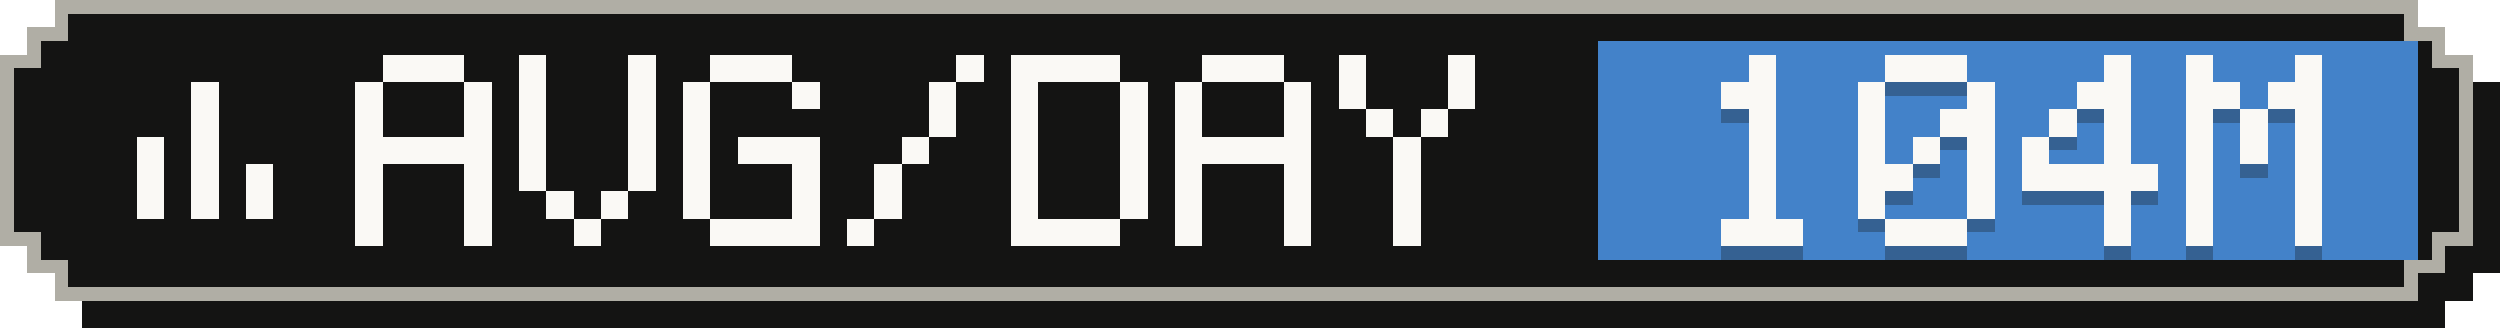
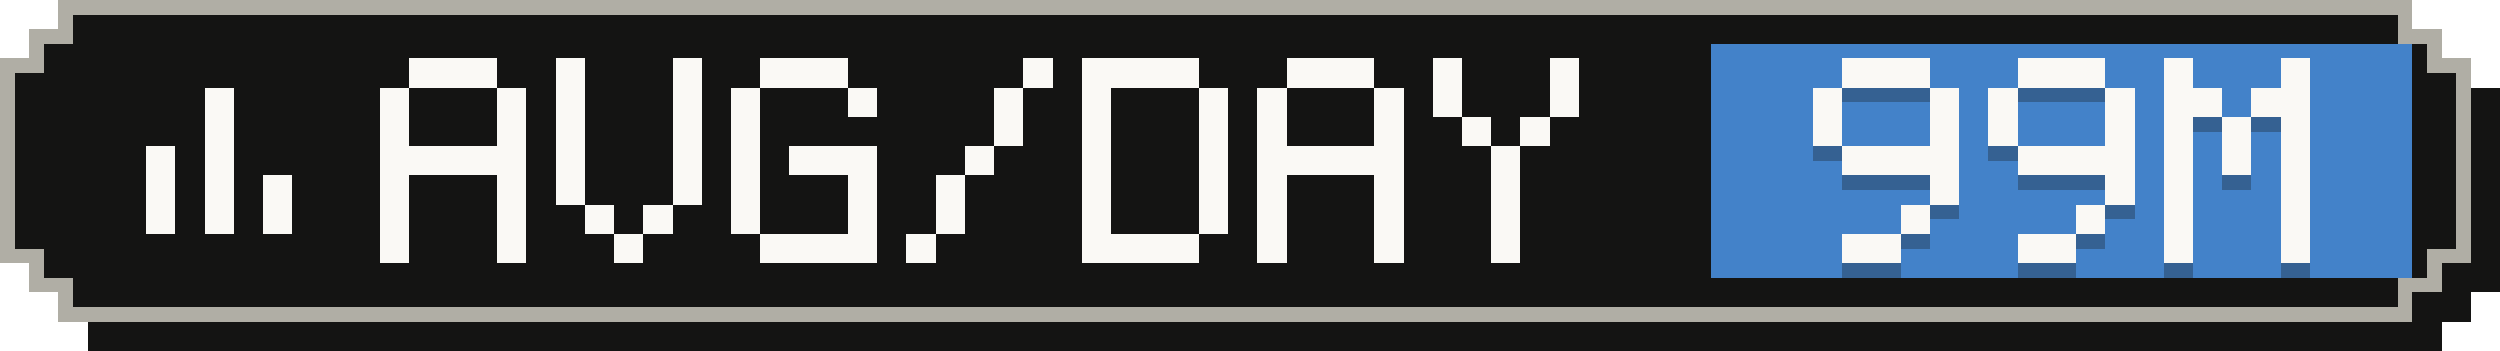
- <svg xmlns="http://www.w3.org/2000/svg" width="183" height="24" viewBox="0 0 183 24" role="img" aria-label="Average tokens per active day: 104M">
+ <svg xmlns="http://www.w3.org/2000/svg" width="171" height="24" viewBox="0 0 171 24" role="img" aria-label="Average tokens per active day: 99M">
  <g shape-rendering="crispEdges">
-     <path fill="#141413" d="M6,2 H179 V4 H181 V6 H183 V20 H181 V22 H179 V24 H6 V22 H4 V20 H2 V6 H4 V4 H6 Z" />
-     <path fill="#b0aea5" d="M4,0 H177 V2 H179 V4 H181 V18 H179 V20 H177 V22 H4 V20 H2 V18 H0 V4 H2 V2 H4 Z" />
-     <path fill="#141413" d="M5,1 H176 V3 H178 V5 H180 V17 H178 V19 H176 V21 H5 V19 H3 V17 H1 V5 H3 V3 H5 Z" />
-     <rect fill="#4382c9" x="117" y="3" width="60" height="16" />
+     <path fill="#141413" d="M6,2 H167 V4 H169 V6 H171 V20 H169 V22 H167 V24 H6 V22 H4 V20 H2 V6 H4 V4 H6 Z" />
+     <path fill="#b0aea5" d="M4,0 H165 V2 H167 V4 H169 V18 H167 V20 H165 V22 H4 V20 H2 V18 H0 V4 H2 V2 H4 Z" />
+     <path fill="#141413" d="M5,1 H164 V3 H166 V5 H168 V17 H166 V19 H164 V21 H5 V19 H3 V17 H1 V5 H3 V3 H5 Z" />
+     <rect fill="#4382c9" x="117" y="3" width="48" height="16" />
    <g fill="#faf9f5">
      <rect x="14" y="6" width="2" height="2" />
      <rect x="14" y="8" width="2" height="2" />
      <rect x="10" y="10" width="2" height="2" />
      <rect x="14" y="10" width="2" height="2" />
      <rect x="10" y="12" width="2" height="2" />
      <rect x="14" y="12" width="2" height="2" />
      <rect x="18" y="12" width="2" height="2" />
      <rect x="10" y="14" width="2" height="2" />
      <rect x="14" y="14" width="2" height="2" />
      <rect x="18" y="14" width="2" height="2" />
    </g>
    <g fill="#faf9f5">
      <rect x="28" y="4" width="6" height="2" />
      <rect x="26" y="6" width="2" height="2" />
      <rect x="34" y="6" width="2" height="2" />
      <rect x="26" y="8" width="2" height="2" />
      <rect x="34" y="8" width="2" height="2" />
      <rect x="26" y="10" width="10" height="2" />
      <rect x="26" y="12" width="2" height="2" />
      <rect x="34" y="12" width="2" height="2" />
      <rect x="26" y="14" width="2" height="2" />
      <rect x="34" y="14" width="2" height="2" />
      <rect x="26" y="16" width="2" height="2" />
      <rect x="34" y="16" width="2" height="2" />
      <rect x="38" y="4" width="2" height="2" />
      <rect x="46" y="4" width="2" height="2" />
      <rect x="38" y="6" width="2" height="2" />
      <rect x="46" y="6" width="2" height="2" />
      <rect x="38" y="8" width="2" height="2" />
      <rect x="46" y="8" width="2" height="2" />
      <rect x="38" y="10" width="2" height="2" />
      <rect x="46" y="10" width="2" height="2" />
      <rect x="38" y="12" width="2" height="2" />
      <rect x="46" y="12" width="2" height="2" />
      <rect x="40" y="14" width="2" height="2" />
      <rect x="44" y="14" width="2" height="2" />
      <rect x="42" y="16" width="2" height="2" />
      <rect x="52" y="4" width="6" height="2" />
      <rect x="50" y="6" width="2" height="2" />
      <rect x="58" y="6" width="2" height="2" />
      <rect x="50" y="8" width="2" height="2" />
      <rect x="50" y="10" width="2" height="2" />
      <rect x="54" y="10" width="6" height="2" />
      <rect x="50" y="12" width="2" height="2" />
      <rect x="58" y="12" width="2" height="2" />
      <rect x="50" y="14" width="2" height="2" />
      <rect x="58" y="14" width="2" height="2" />
      <rect x="52" y="16" width="8" height="2" />
      <rect x="70" y="4" width="2" height="2" />
      <rect x="68" y="6" width="2" height="2" />
      <rect x="68" y="8" width="2" height="2" />
      <rect x="66" y="10" width="2" height="2" />
      <rect x="64" y="12" width="2" height="2" />
      <rect x="64" y="14" width="2" height="2" />
      <rect x="62" y="16" width="2" height="2" />
      <rect x="74" y="4" width="8" height="2" />
      <rect x="74" y="6" width="2" height="2" />
      <rect x="82" y="6" width="2" height="2" />
      <rect x="74" y="8" width="2" height="2" />
      <rect x="82" y="8" width="2" height="2" />
      <rect x="74" y="10" width="2" height="2" />
      <rect x="82" y="10" width="2" height="2" />
      <rect x="74" y="12" width="2" height="2" />
      <rect x="82" y="12" width="2" height="2" />
      <rect x="74" y="14" width="2" height="2" />
      <rect x="82" y="14" width="2" height="2" />
      <rect x="74" y="16" width="8" height="2" />
      <rect x="88" y="4" width="6" height="2" />
      <rect x="86" y="6" width="2" height="2" />
      <rect x="94" y="6" width="2" height="2" />
      <rect x="86" y="8" width="2" height="2" />
      <rect x="94" y="8" width="2" height="2" />
      <rect x="86" y="10" width="10" height="2" />
      <rect x="86" y="12" width="2" height="2" />
      <rect x="94" y="12" width="2" height="2" />
      <rect x="86" y="14" width="2" height="2" />
      <rect x="94" y="14" width="2" height="2" />
      <rect x="86" y="16" width="2" height="2" />
      <rect x="94" y="16" width="2" height="2" />
      <rect x="98" y="4" width="2" height="2" />
      <rect x="106" y="4" width="2" height="2" />
      <rect x="98" y="6" width="2" height="2" />
      <rect x="106" y="6" width="2" height="2" />
      <rect x="100" y="8" width="2" height="2" />
      <rect x="104" y="8" width="2" height="2" />
      <rect x="102" y="10" width="2" height="2" />
      <rect x="102" y="12" width="2" height="2" />
      <rect x="102" y="14" width="2" height="2" />
      <rect x="102" y="16" width="2" height="2" />
    </g>
    <g fill="#141413" fill-opacity=".3">
-       <rect x="128" y="5" width="2" height="2" />
-       <rect x="126" y="7" width="4" height="2" />
-       <rect x="128" y="9" width="2" height="2" />
-       <rect x="128" y="11" width="2" height="2" />
-       <rect x="128" y="13" width="2" height="2" />
-       <rect x="128" y="15" width="2" height="2" />
-       <rect x="126" y="17" width="6" height="2" />
+       <rect x="126" y="5" width="6" height="2" />
+       <rect x="124" y="7" width="2" height="2" />
+       <rect x="132" y="7" width="2" height="2" />
+       <rect x="124" y="9" width="2" height="2" />
+       <rect x="132" y="9" width="2" height="2" />
+       <rect x="126" y="11" width="8" height="2" />
+       <rect x="132" y="13" width="2" height="2" />
+       <rect x="130" y="15" width="2" height="2" />
+       <rect x="126" y="17" width="4" height="2" />
      <rect x="138" y="5" width="6" height="2" />
      <rect x="136" y="7" width="2" height="2" />
      <rect x="144" y="7" width="2" height="2" />
      <rect x="136" y="9" width="2" height="2" />
-       <rect x="142" y="9" width="4" height="2" />
-       <rect x="136" y="11" width="2" height="2" />
-       <rect x="140" y="11" width="2" height="2" />
-       <rect x="144" y="11" width="2" height="2" />
-       <rect x="136" y="13" width="4" height="2" />
+       <rect x="144" y="9" width="2" height="2" />
+       <rect x="138" y="11" width="8" height="2" />
      <rect x="144" y="13" width="2" height="2" />
-       <rect x="136" y="15" width="2" height="2" />
-       <rect x="144" y="15" width="2" height="2" />
-       <rect x="138" y="17" width="6" height="2" />
-       <rect x="154" y="5" width="2" height="2" />
-       <rect x="152" y="7" width="4" height="2" />
-       <rect x="150" y="9" width="2" height="2" />
-       <rect x="154" y="9" width="2" height="2" />
+       <rect x="142" y="15" width="2" height="2" />
+       <rect x="138" y="17" width="4" height="2" />
+       <rect x="148" y="5" width="2" height="2" />
+       <rect x="156" y="5" width="2" height="2" />
+       <rect x="148" y="7" width="4" height="2" />
+       <rect x="154" y="7" width="4" height="2" />
+       <rect x="148" y="9" width="2" height="2" />
+       <rect x="152" y="9" width="2" height="2" />
+       <rect x="156" y="9" width="2" height="2" />
      <rect x="148" y="11" width="2" height="2" />
-       <rect x="154" y="11" width="2" height="2" />
-       <rect x="148" y="13" width="10" height="2" />
-       <rect x="154" y="15" width="2" height="2" />
-       <rect x="154" y="17" width="2" height="2" />
-       <rect x="160" y="5" width="2" height="2" />
-       <rect x="168" y="5" width="2" height="2" />
-       <rect x="160" y="7" width="4" height="2" />
-       <rect x="166" y="7" width="4" height="2" />
-       <rect x="160" y="9" width="2" height="2" />
-       <rect x="164" y="9" width="2" height="2" />
-       <rect x="168" y="9" width="2" height="2" />
-       <rect x="160" y="11" width="2" height="2" />
-       <rect x="164" y="11" width="2" height="2" />
-       <rect x="168" y="11" width="2" height="2" />
-       <rect x="160" y="13" width="2" height="2" />
-       <rect x="168" y="13" width="2" height="2" />
-       <rect x="160" y="15" width="2" height="2" />
-       <rect x="168" y="15" width="2" height="2" />
-       <rect x="160" y="17" width="2" height="2" />
-       <rect x="168" y="17" width="2" height="2" />
+       <rect x="152" y="11" width="2" height="2" />
+       <rect x="156" y="11" width="2" height="2" />
+       <rect x="148" y="13" width="2" height="2" />
+       <rect x="156" y="13" width="2" height="2" />
+       <rect x="148" y="15" width="2" height="2" />
+       <rect x="156" y="15" width="2" height="2" />
+       <rect x="148" y="17" width="2" height="2" />
+       <rect x="156" y="17" width="2" height="2" />
    </g>
    <g fill="#faf9f5">
-       <rect x="128" y="4" width="2" height="2" />
-       <rect x="126" y="6" width="4" height="2" />
-       <rect x="128" y="8" width="2" height="2" />
-       <rect x="128" y="10" width="2" height="2" />
-       <rect x="128" y="12" width="2" height="2" />
-       <rect x="128" y="14" width="2" height="2" />
-       <rect x="126" y="16" width="6" height="2" />
+       <rect x="126" y="4" width="6" height="2" />
+       <rect x="124" y="6" width="2" height="2" />
+       <rect x="132" y="6" width="2" height="2" />
+       <rect x="124" y="8" width="2" height="2" />
+       <rect x="132" y="8" width="2" height="2" />
+       <rect x="126" y="10" width="8" height="2" />
+       <rect x="132" y="12" width="2" height="2" />
+       <rect x="130" y="14" width="2" height="2" />
+       <rect x="126" y="16" width="4" height="2" />
      <rect x="138" y="4" width="6" height="2" />
      <rect x="136" y="6" width="2" height="2" />
      <rect x="144" y="6" width="2" height="2" />
      <rect x="136" y="8" width="2" height="2" />
-       <rect x="142" y="8" width="4" height="2" />
-       <rect x="136" y="10" width="2" height="2" />
-       <rect x="140" y="10" width="2" height="2" />
-       <rect x="144" y="10" width="2" height="2" />
-       <rect x="136" y="12" width="4" height="2" />
+       <rect x="144" y="8" width="2" height="2" />
+       <rect x="138" y="10" width="8" height="2" />
      <rect x="144" y="12" width="2" height="2" />
-       <rect x="136" y="14" width="2" height="2" />
-       <rect x="144" y="14" width="2" height="2" />
-       <rect x="138" y="16" width="6" height="2" />
-       <rect x="154" y="4" width="2" height="2" />
-       <rect x="152" y="6" width="4" height="2" />
-       <rect x="150" y="8" width="2" height="2" />
-       <rect x="154" y="8" width="2" height="2" />
+       <rect x="142" y="14" width="2" height="2" />
+       <rect x="138" y="16" width="4" height="2" />
+       <rect x="148" y="4" width="2" height="2" />
+       <rect x="156" y="4" width="2" height="2" />
+       <rect x="148" y="6" width="4" height="2" />
+       <rect x="154" y="6" width="4" height="2" />
+       <rect x="148" y="8" width="2" height="2" />
+       <rect x="152" y="8" width="2" height="2" />
+       <rect x="156" y="8" width="2" height="2" />
      <rect x="148" y="10" width="2" height="2" />
-       <rect x="154" y="10" width="2" height="2" />
-       <rect x="148" y="12" width="10" height="2" />
-       <rect x="154" y="14" width="2" height="2" />
-       <rect x="154" y="16" width="2" height="2" />
-       <rect x="160" y="4" width="2" height="2" />
-       <rect x="168" y="4" width="2" height="2" />
-       <rect x="160" y="6" width="4" height="2" />
-       <rect x="166" y="6" width="4" height="2" />
-       <rect x="160" y="8" width="2" height="2" />
-       <rect x="164" y="8" width="2" height="2" />
-       <rect x="168" y="8" width="2" height="2" />
-       <rect x="160" y="10" width="2" height="2" />
-       <rect x="164" y="10" width="2" height="2" />
-       <rect x="168" y="10" width="2" height="2" />
-       <rect x="160" y="12" width="2" height="2" />
-       <rect x="168" y="12" width="2" height="2" />
-       <rect x="160" y="14" width="2" height="2" />
-       <rect x="168" y="14" width="2" height="2" />
-       <rect x="160" y="16" width="2" height="2" />
-       <rect x="168" y="16" width="2" height="2" />
+       <rect x="152" y="10" width="2" height="2" />
+       <rect x="156" y="10" width="2" height="2" />
+       <rect x="148" y="12" width="2" height="2" />
+       <rect x="156" y="12" width="2" height="2" />
+       <rect x="148" y="14" width="2" height="2" />
+       <rect x="156" y="14" width="2" height="2" />
+       <rect x="148" y="16" width="2" height="2" />
+       <rect x="156" y="16" width="2" height="2" />
    </g>
  </g>
</svg>
